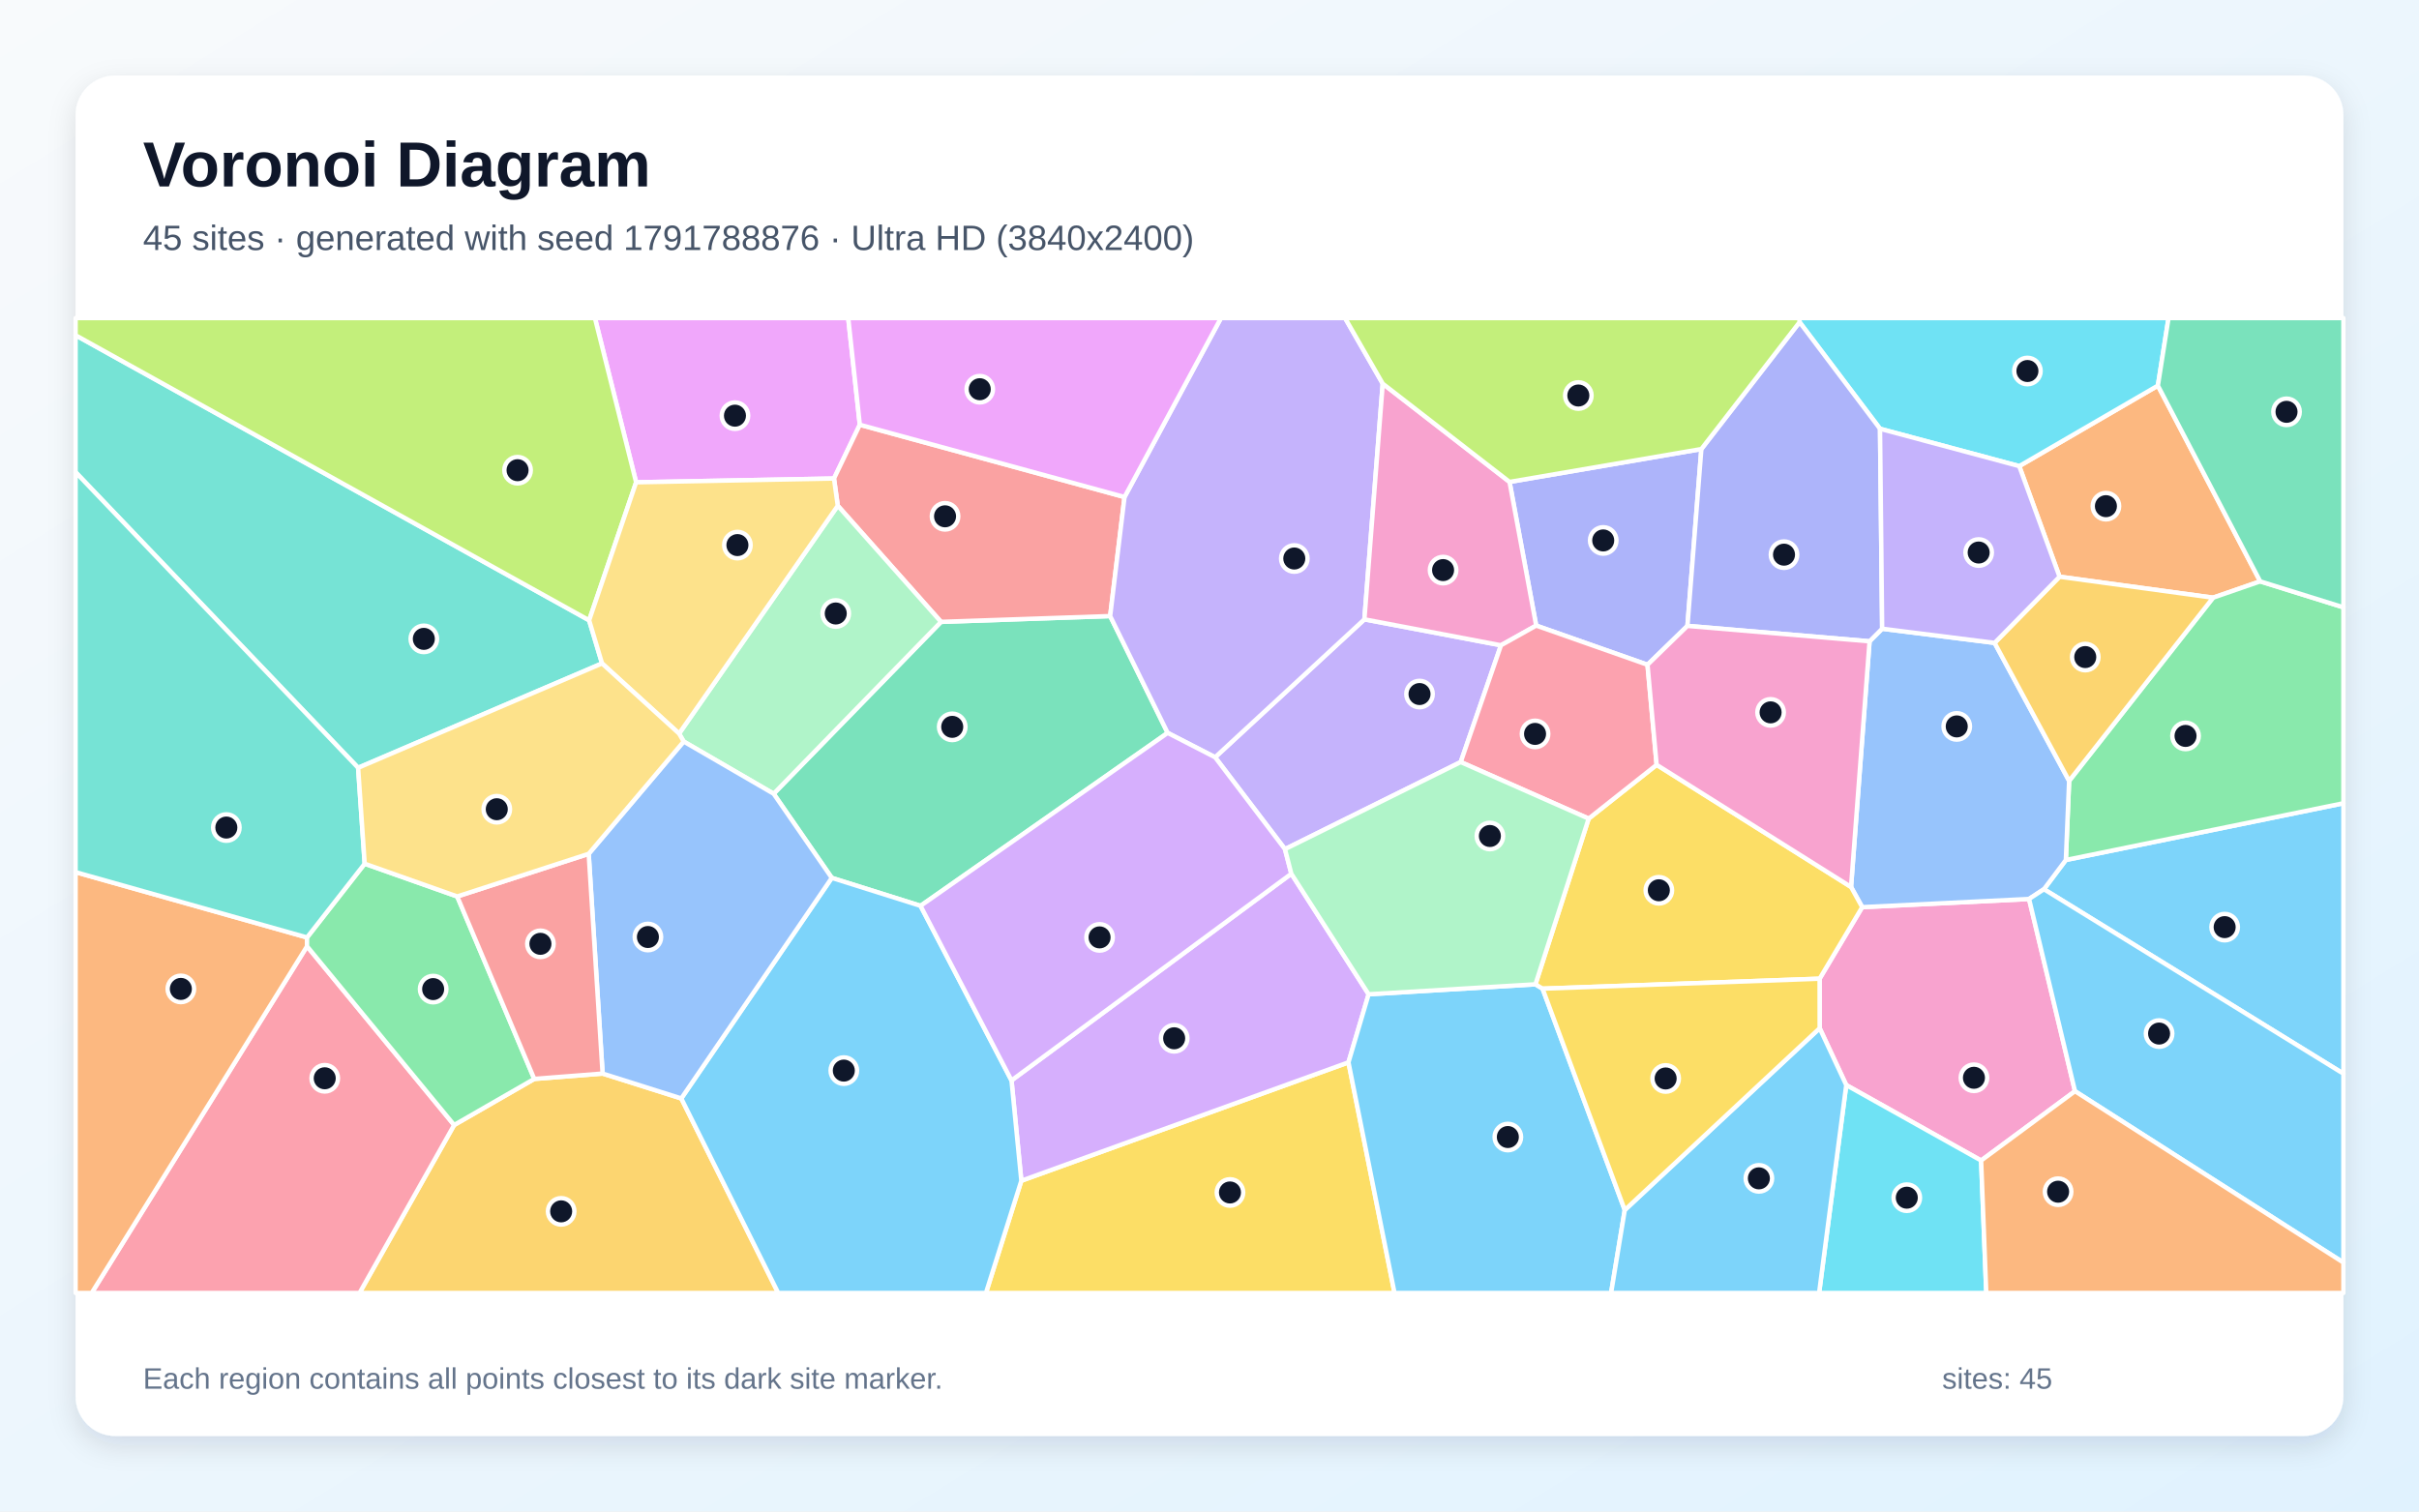
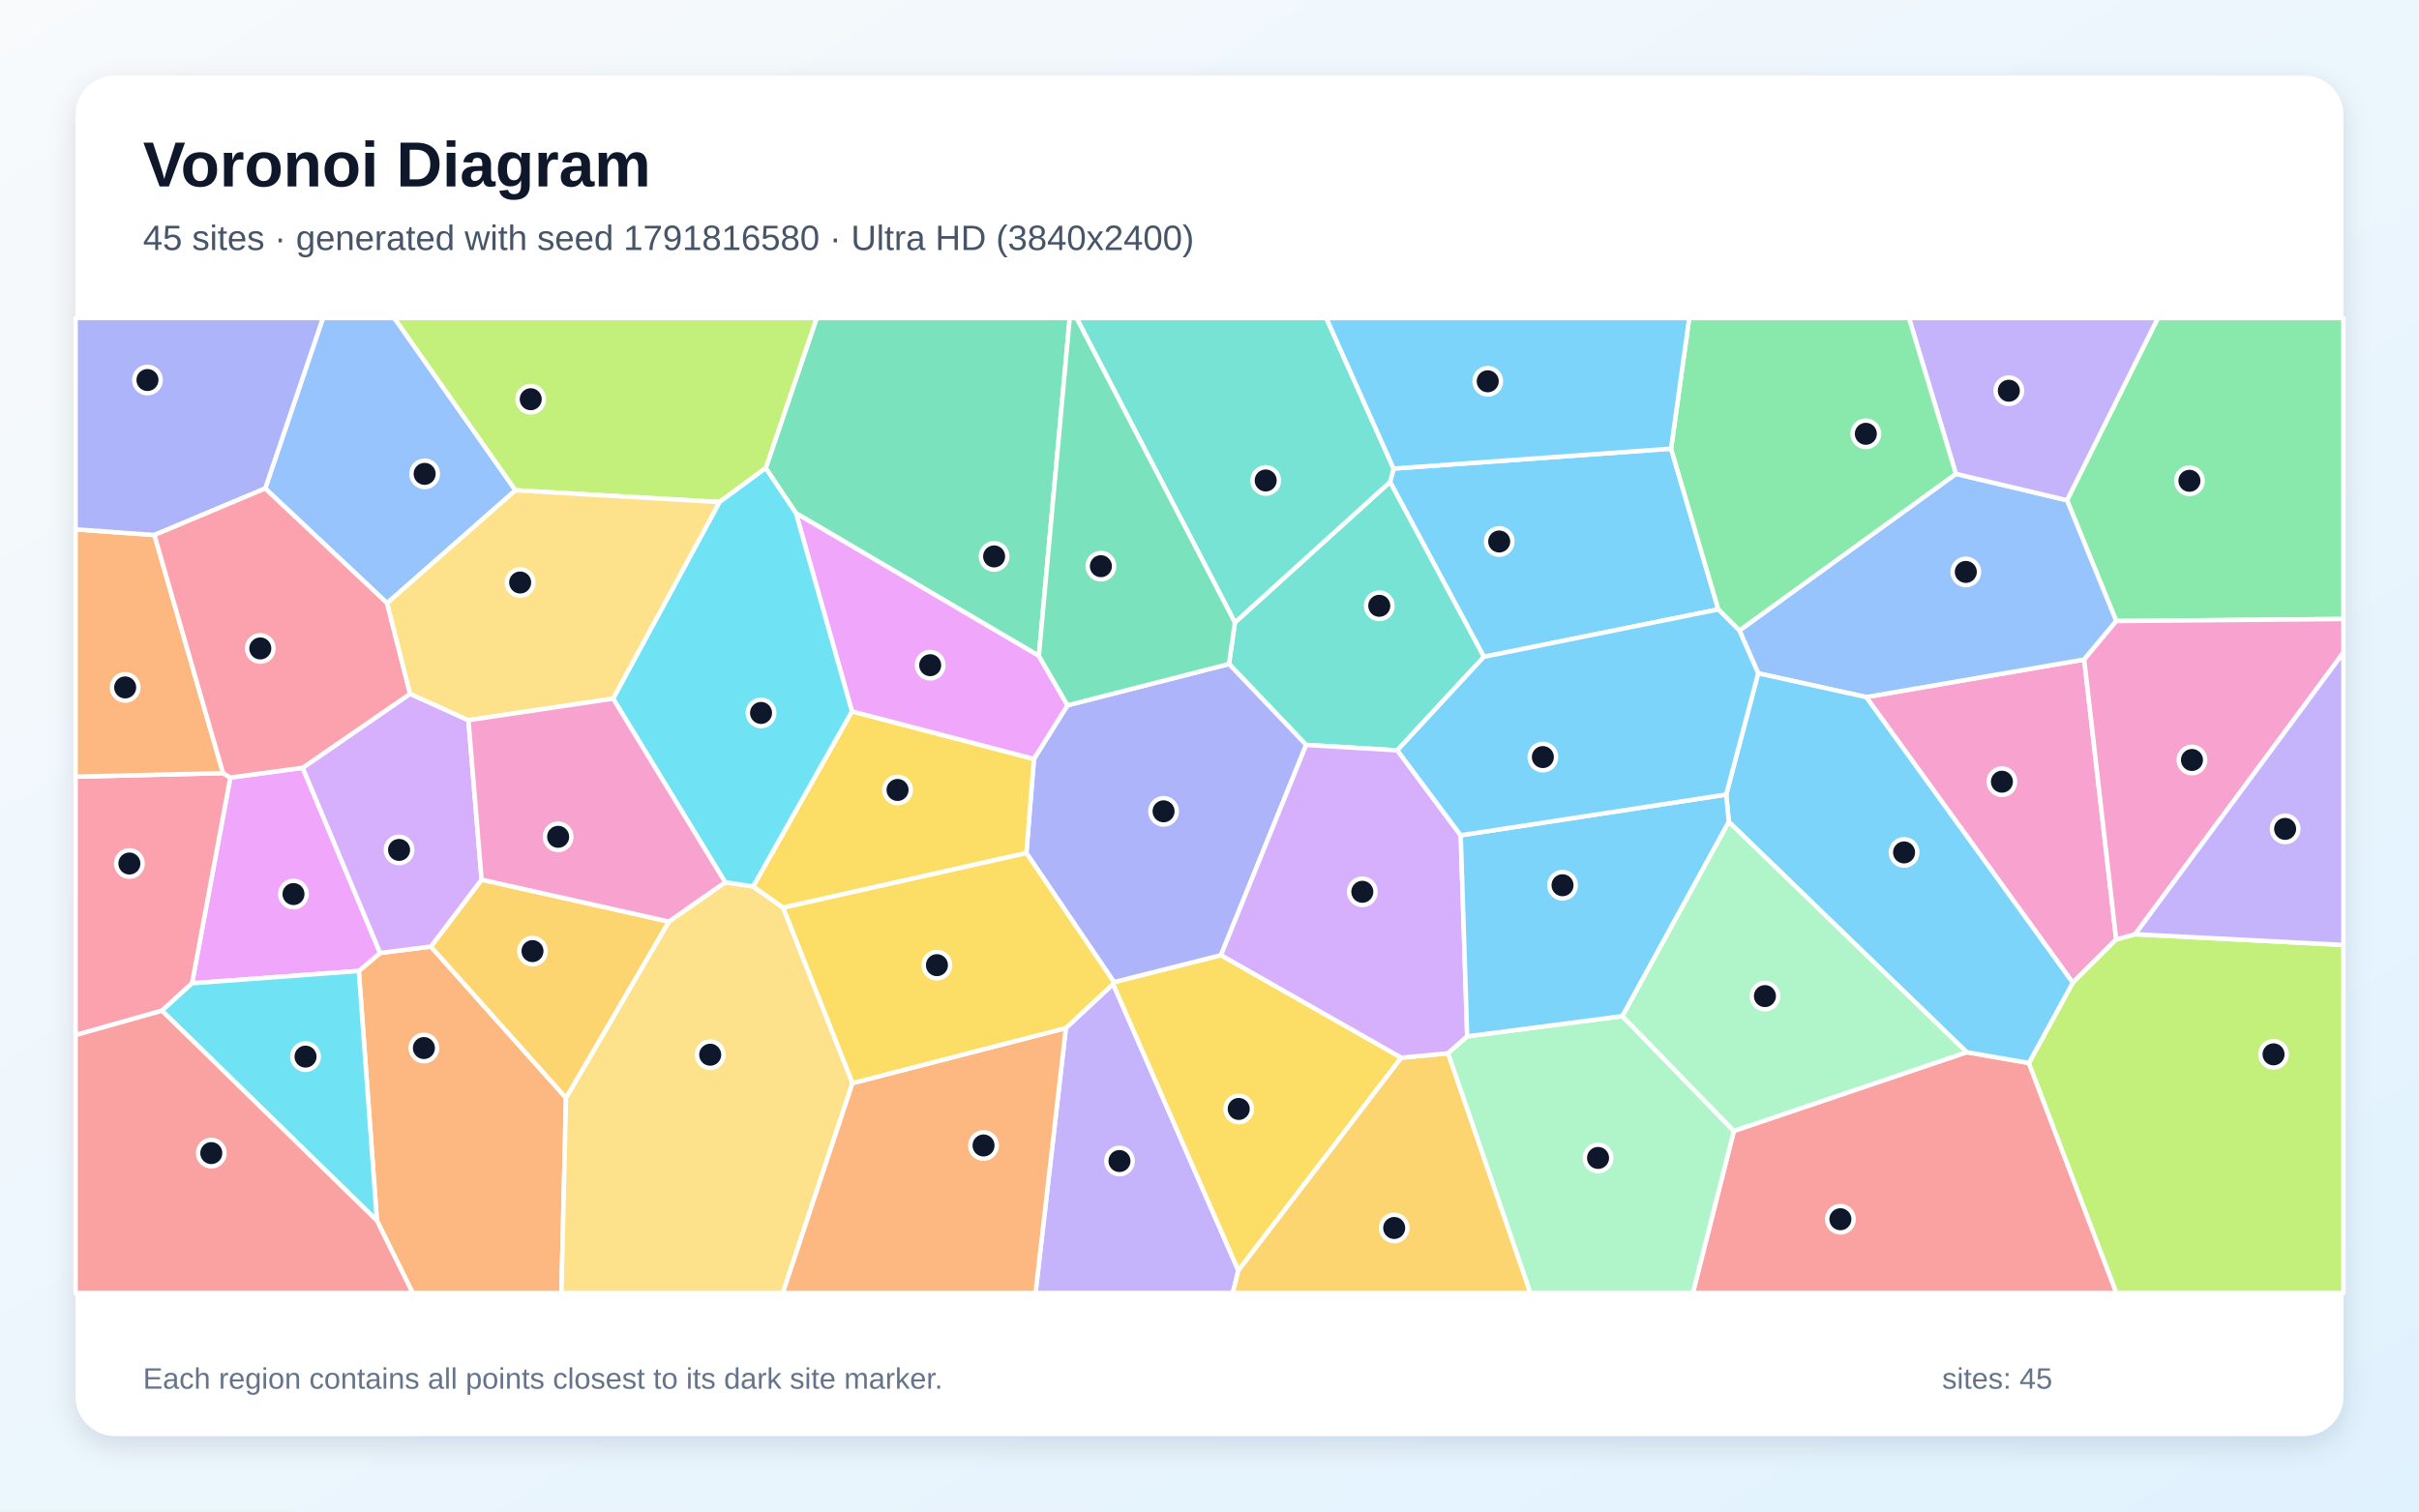
<svg xmlns="http://www.w3.org/2000/svg" width="3840" height="2400" viewBox="0 0 3840 2400" role="img" aria-labelledby="title description">
  <defs>
    <linearGradient id="background" x1="0" y1="0" x2="1" y2="1">
      <stop stop-color="#F8FAFC" />
      <stop offset="1" stop-color="#E0F2FE" />
    </linearGradient>
    <filter id="shadow" x="-5%" y="-5%" width="110%" height="110%">
      <feDropShadow dx="0" dy="15" stdDeviation="22" flood-color="#0F172A" flood-opacity=".12" />
    </filter>
  </defs>
  <rect width="3840" height="2400" fill="url(#background)" />
  <rect x="120" y="120" width="3600" height="2160" rx="63" fill="#FFFFFF" filter="url(#shadow)" />
  <g font-family="Arial, sans-serif">
    <text x="227" y="296" font-size="101" font-weight="700" fill="#0F172A">Voronoi Diagram</text>
-     <text x="227" y="397" font-size="56" fill="#475569">45 sites · generated with seed 1791788876 · Ultra HD (3840x2400)</text>
+     <text x="227" y="397" font-size="56" fill="#475569">45 sites · generated with seed 1791816580 · Ultra HD (3840x2400)</text>
  </g>
  <g stroke="#FFFFFF" stroke-width="7" stroke-linejoin="round">
-     <polygon points="3244.6,1411.9 3279.4,1365.5 3720.0,1275.4 3720.0,1704.8" fill="#38BDF8" fill-opacity="0.65" />
-     <polygon points="2318.8,1210.0 2039.8,1348.3 1928.9,1202.4 2165.9,983.4 2382.7,1024.6" fill="#A78BFA" fill-opacity="0.65" />
-     <polygon points="3293.9,1732.6 3144.9,1842.7 2930.8,1722.9 2888.6,1632.6 2888.5,1554.0 2956.1,1440.4 3221.0,1427.4" fill="#F472B6" fill-opacity="0.65" />
-     <polygon points="3587.9,923.1 3513.1,949.0 3269.4,915.7 3205.4,740.1 3425.5,612.3" fill="#FB923C" fill-opacity="0.65" />
-     <polygon points="1621.3,1874.8 2140.6,1686.8 2213.7,2053.0 1565.1,2053.0" fill="#FACC15" fill-opacity="0.65" />
-     <polygon points="3279.4,1365.5 3284.6,1239.9 3513.1,949.0 3587.9,923.1 3720.0,964.3 3720.0,1275.4" fill="#4ADE80" fill-opacity="0.65" />
-     <polygon points="955.7,1053.4 568.5,1219.1 120.0,749.8 120.0,532.3 935.2,984.9" fill="#2DD4BF" fill-opacity="0.65" />
-     <polygon points="3221.0,1427.4 2956.1,1440.4 2938.4,1408.3 2967.8,1018.3 2987.8,998.3 3166.3,1020.8 3284.6,1239.9 3279.4,1365.5 3244.6,1411.9" fill="#60A5FA" fill-opacity="0.65" />
-     <polygon points="1364.9,674.4 1323.9,759.8 1009.8,765.8 944.4,505.0 1346.5,505.0" fill="#E879F9" fill-opacity="0.65" />
-     <polygon points="1461.3,1438.3 1320.4,1393.9 1228.1,1260.3 1493.8,987.4 1762.3,978.2 1853.6,1163.7" fill="#34D399" fill-opacity="0.65" />
-     <polygon points="1785.1,789.2 1762.3,978.2 1493.8,987.4 1329.9,803.0 1323.9,759.8 1364.9,674.4" fill="#F87171" fill-opacity="0.65" />
-     <polygon points="2700.8,713.0 2678.7,993.8 2615.3,1055.5 2438.6,993.3 2396.3,765.2" fill="#818CF8" fill-opacity="0.65" />
-     <polygon points="720.9,1786.3 848.1,1713.1 956.6,1704.6 1081.5,1744.1 1235.4,2053.0 570.7,2053.0" fill="#FBBF24" fill-opacity="0.65" />
-     <polygon points="1009.8,765.8 935.2,984.9 120.0,532.3 120.0,505.0 944.4,505.0" fill="#A3E635" fill-opacity="0.65" />
-     <polygon points="1605.7,1715.5 2049.9,1387.3 2172.6,1578.7 2140.6,1686.8 1621.3,1874.8" fill="#C084FC" fill-opacity="0.65" />
-     <polygon points="487.4,1502.5 720.9,1786.3 570.7,2053.0 145.5,2053.0" fill="#FB7185" fill-opacity="0.65" />
-     <polygon points="3425.5,612.3 3205.4,740.1 2984.4,680.8 2856.7,511.5 2856.3,505.0 3442.4,505.0" fill="#22D3EE" fill-opacity="0.65" />
-     <polygon points="1085.3,1177.4 1078.0,1164.8 1329.9,803.0 1493.8,987.4 1228.1,1260.3" fill="#86EFAC" fill-opacity="0.65" />
-     <polygon points="1329.9,803.0 1078.0,1164.8 955.7,1053.4 935.2,984.9 1009.8,765.8 1323.9,759.8" fill="#FCD34D" fill-opacity="0.65" />
-     <polygon points="1081.5,1744.1 1320.4,1393.9 1461.3,1438.3 1605.7,1715.5 1621.3,1874.8 1565.1,2053.0 1235.4,2053.0" fill="#38BDF8" fill-opacity="0.65" />
-     <polygon points="2140.6,1686.8 2172.6,1578.7 2437.4,1562.9 2448.7,1569.8 2579.2,1921.3 2557.5,2053.0 2213.7,2053.0" fill="#38BDF8" fill-opacity="0.65" />
-     <polygon points="1853.6,1163.7 1762.3,978.2 1785.1,789.2 1938.2,505.0 2135.2,505.0 2195.0,609.2 2165.9,983.4 1928.9,1202.4" fill="#A78BFA" fill-opacity="0.65" />
-     <polygon points="2396.3,765.2 2438.6,993.3 2382.7,1024.6 2165.9,983.4 2195.0,609.2" fill="#F472B6" fill-opacity="0.65" />
-     <polygon points="120.0,1384.8 487.4,1488.5 487.4,1502.5 145.5,2053.0 120.0,2053.0" fill="#FB923C" fill-opacity="0.65" />
-     <polygon points="2448.7,1569.8 2437.4,1562.9 2521.9,1299.8 2629.8,1214.4 2938.4,1408.3 2956.1,1440.4 2888.5,1554.0" fill="#FACC15" fill-opacity="0.65" />
-     <polygon points="487.4,1502.5 487.4,1488.5 578.9,1371.4 725.8,1423.4 848.1,1713.1 720.9,1786.3" fill="#4ADE80" fill-opacity="0.65" />
-     <polygon points="578.9,1371.4 487.4,1488.5 120.0,1384.8 120.0,749.8 568.5,1219.1" fill="#2DD4BF" fill-opacity="0.65" />
-     <polygon points="1081.5,1744.1 956.6,1704.6 934.5,1355.7 1085.3,1177.4 1228.1,1260.3 1320.4,1393.9" fill="#60A5FA" fill-opacity="0.65" />
-     <polygon points="1785.1,789.2 1364.9,674.4 1346.5,505.0 1938.2,505.0" fill="#E879F9" fill-opacity="0.65" />
-     <polygon points="3587.9,923.1 3425.5,612.3 3442.4,505.0 3720.0,505.0 3720.0,964.3" fill="#34D399" fill-opacity="0.65" />
-     <polygon points="934.5,1355.7 956.6,1704.6 848.1,1713.1 725.8,1423.4" fill="#F87171" fill-opacity="0.65" />
-     <polygon points="2987.8,998.3 2967.8,1018.3 2678.7,993.8 2700.8,713.0 2856.7,511.5 2984.4,680.8" fill="#818CF8" fill-opacity="0.65" />
-     <polygon points="3284.6,1239.9 3166.3,1020.8 3269.4,915.7 3513.1,949.0" fill="#FBBF24" fill-opacity="0.65" />
-     <polygon points="2856.7,511.5 2700.8,713.0 2396.3,765.2 2195.0,609.2 2135.2,505.0 2856.3,505.0" fill="#A3E635" fill-opacity="0.65" />
-     <polygon points="2049.9,1387.3 1605.7,1715.5 1461.3,1438.3 1853.6,1163.7 1928.9,1202.4 2039.8,1348.3" fill="#C084FC" fill-opacity="0.65" />
-     <polygon points="2629.8,1214.4 2521.9,1299.8 2318.8,1210.0 2382.7,1024.6 2438.6,993.3 2615.3,1055.5" fill="#FB7185" fill-opacity="0.65" />
-     <polygon points="2930.8,1722.9 3144.9,1842.7 3153.1,2053.0 2887.7,2053.0" fill="#22D3EE" fill-opacity="0.65" />
-     <polygon points="2521.9,1299.8 2437.4,1562.9 2172.6,1578.7 2049.9,1387.3 2039.8,1348.3 2318.8,1210.0" fill="#86EFAC" fill-opacity="0.65" />
-     <polygon points="934.5,1355.7 725.8,1423.4 578.9,1371.4 568.5,1219.1 955.7,1053.4 1078.0,1164.8 1085.3,1177.4" fill="#FCD34D" fill-opacity="0.65" />
-     <polygon points="3293.9,1732.6 3221.0,1427.4 3244.6,1411.9 3720.0,1704.8 3720.0,2004.7" fill="#38BDF8" fill-opacity="0.65" />
-     <polygon points="2579.2,1921.3 2888.6,1632.6 2930.8,1722.9 2887.7,2053.0 2557.5,2053.0" fill="#38BDF8" fill-opacity="0.65" />
-     <polygon points="3166.3,1020.8 2987.8,998.3 2984.4,680.8 3205.4,740.1 3269.4,915.7" fill="#A78BFA" fill-opacity="0.65" />
-     <polygon points="2967.8,1018.3 2938.4,1408.3 2629.8,1214.4 2615.3,1055.5 2678.7,993.8" fill="#F472B6" fill-opacity="0.65" />
-     <polygon points="3144.9,1842.7 3293.9,1732.6 3720.0,2004.7 3720.0,2053.0 3153.1,2053.0" fill="#FB923C" fill-opacity="0.65" />
-     <polygon points="2579.2,1921.3 2448.7,1569.8 2888.5,1554.0 2888.6,1632.6" fill="#FACC15" fill-opacity="0.65" />
+     <polygon points="2652.7,712.4 2727.7,967.6 2355.5,1042.9 2206.6,765.2 2212.2,744.0" fill="#38BDF8" fill-opacity="0.65" />
+     <polygon points="1692.0,1632.3 1767.0,1562.4 1965.8,2017.3 1957.1,2053.0 1643.8,2053.0" fill="#A78BFA" fill-opacity="0.65" />
+     <polygon points="3359.3,1491.7 3290.4,1560.3 2962.4,1106.8 3308.5,1047.2" fill="#F472B6" fill-opacity="0.65" />
+     <polygon points="598.3,1938.1 569.6,1541.7 603.4,1513.1 684.0,1503.0 898.5,1743.2 891.2,2053.0 655.1,2053.0" fill="#FB923C" fill-opacity="0.65" />
+     <polygon points="2224.5,1679.4 1965.8,2017.3 1767.0,1562.4 1768.4,1559.4 1938.2,1516.6" fill="#FACC15" fill-opacity="0.65" />
+     <polygon points="3359.4,986.1 3281.2,794.3 3425.5,505.0 3720.0,505.0 3720.0,982.9" fill="#4ADE80" fill-opacity="0.65" />
+     <polygon points="2218.1,1191.4 2073.4,1182.8 1950.9,1054.3 1960.3,988.4 2206.6,765.2 2355.5,1042.9" fill="#2DD4BF" fill-opacity="0.65" />
+     <polygon points="2761.2,1001.1 3104.9,752.4 3281.2,794.3 3359.4,986.1 3308.5,1047.2 2962.4,1106.8 2791.0,1069.1" fill="#60A5FA" fill-opacity="0.65" />
+     <polygon points="480.5,1219.1 603.4,1513.1 569.6,1541.7 304.8,1561.3 365.6,1234.6" fill="#E879F9" fill-opacity="0.65" />
+     <polygon points="1649.1,1041.4 1263.5,814.8 1215.5,743.3 1296.4,505.0 1698.1,505.0" fill="#34D399" fill-opacity="0.65" />
+     <polygon points="2752.3,1795.7 3122.0,1670.7 3220.7,1687.8 3359.7,2053.0 2687.3,2053.0" fill="#F87171" fill-opacity="0.65" />
+     <polygon points="1629.3,1354.5 1641.3,1205.0 1694.6,1119.9 1950.9,1054.3 2073.4,1182.8 1938.2,1516.6 1768.4,1559.4" fill="#818CF8" fill-opacity="0.65" />
+     <polygon points="1965.8,2017.3 2224.5,1679.4 2298.8,1672.4 2429.5,2053.0 1957.1,2053.0" fill="#FBBF24" fill-opacity="0.65" />
+     <polygon points="3220.7,1687.8 3290.4,1560.3 3359.3,1491.7 3389.4,1483.4 3720.0,1500.4 3720.0,2053.0 3359.7,2053.0" fill="#A3E635" fill-opacity="0.65" />
+     <polygon points="2318.8,1326.3 2329.1,1645.5 2298.8,1672.4 2224.5,1679.4 1938.2,1516.6 2073.4,1182.8 2218.1,1191.4" fill="#C084FC" fill-opacity="0.65" />
+     <polygon points="354.1,1227.6 365.6,1234.6 304.8,1561.3 257.1,1604.8 120.0,1643.5 120.0,1233.2" fill="#FB7185" fill-opacity="0.65" />
+     <polygon points="257.1,1604.8 304.8,1561.3 569.6,1541.7 598.3,1938.1" fill="#22D3EE" fill-opacity="0.65" />
+     <polygon points="2298.8,1672.4 2329.1,1645.5 2575.5,1613.4 2752.3,1795.7 2687.3,2053.0 2429.5,2053.0" fill="#86EFAC" fill-opacity="0.65" />
+     <polygon points="898.5,1743.2 1061.7,1463.3 1151.2,1400.9 1195.5,1407.5 1243.2,1441.2 1353.3,1719.8 1242.7,2053.0 891.2,2053.0" fill="#FCD34D" fill-opacity="0.65" />
+     <polygon points="3220.7,1687.8 3122.0,1670.7 2744.4,1305.0 2740.2,1261.6 2791.0,1069.1 2962.4,1106.8 3290.4,1560.3" fill="#38BDF8" fill-opacity="0.65" />
+     <polygon points="2740.2,1261.6 2744.4,1305.0 2575.5,1613.4 2329.1,1645.5 2318.8,1326.3" fill="#38BDF8" fill-opacity="0.65" />
+     <polygon points="3281.2,794.3 3104.9,752.4 3030.3,505.0 3425.5,505.0" fill="#A78BFA" fill-opacity="0.65" />
+     <polygon points="3389.4,1483.4 3359.3,1491.7 3308.5,1047.2 3359.4,986.1 3720.0,982.9 3720.0,1036.3" fill="#F472B6" fill-opacity="0.65" />
+     <polygon points="245.1,849.5 354.1,1227.6 120.0,1233.2 120.0,840.5" fill="#FB923C" fill-opacity="0.65" />
+     <polygon points="1243.2,1441.2 1195.5,1407.5 1352.4,1129.5 1641.3,1205.0 1629.3,1354.5" fill="#FACC15" fill-opacity="0.65" />
+     <polygon points="3104.9,752.4 2761.2,1001.1 2727.7,967.6 2652.7,712.4 2681.5,505.0 3030.3,505.0" fill="#4ADE80" fill-opacity="0.65" />
+     <polygon points="1960.3,988.4 1708.9,505.0 2105.4,505.0 2212.2,744.0 2206.6,765.2" fill="#2DD4BF" fill-opacity="0.65" />
+     <polygon points="818.3,778.5 614.5,957.7 421.0,775.6 512.6,505.0 626.0,505.0" fill="#60A5FA" fill-opacity="0.65" />
+     <polygon points="1263.5,814.8 1649.1,1041.4 1694.6,1119.9 1641.3,1205.0 1352.4,1129.5" fill="#E879F9" fill-opacity="0.65" />
+     <polygon points="1960.3,988.4 1950.9,1054.3 1694.6,1119.9 1649.1,1041.4 1698.1,505.0 1708.9,505.0" fill="#34D399" fill-opacity="0.65" />
+     <polygon points="120.0,1643.5 257.1,1604.8 598.3,1938.1 655.1,2053.0 120.0,2053.0" fill="#F87171" fill-opacity="0.65" />
+     <polygon points="421.0,775.6 245.1,849.5 120.0,840.5 120.0,505.0 512.6,505.0" fill="#818CF8" fill-opacity="0.65" />
+     <polygon points="764.5,1396.7 1061.7,1463.3 898.5,1743.2 684.0,1503.0" fill="#FBBF24" fill-opacity="0.65" />
+     <polygon points="1215.5,743.3 1142.1,797.2 818.3,778.5 626.0,505.0 1296.4,505.0" fill="#A3E635" fill-opacity="0.65" />
+     <polygon points="651.0,1101.6 743.6,1143.5 764.5,1396.7 684.0,1503.0 603.4,1513.1 480.5,1219.1" fill="#C084FC" fill-opacity="0.65" />
+     <polygon points="421.0,775.6 614.5,957.7 651.0,1101.6 480.5,1219.1 365.6,1234.6 354.1,1227.6 245.1,849.5" fill="#FB7185" fill-opacity="0.65" />
+     <polygon points="1352.4,1129.5 1195.5,1407.5 1151.2,1400.9 973.2,1109.3 1142.1,797.2 1215.5,743.3 1263.5,814.8" fill="#22D3EE" fill-opacity="0.65" />
+     <polygon points="2744.4,1305.0 3122.0,1670.7 2752.3,1795.7 2575.5,1613.4" fill="#86EFAC" fill-opacity="0.65" />
+     <polygon points="1142.1,797.2 973.2,1109.3 743.6,1143.5 651.0,1101.6 614.5,957.7 818.3,778.5" fill="#FCD34D" fill-opacity="0.65" />
+     <polygon points="2740.2,1261.6 2318.8,1326.3 2218.1,1191.4 2355.5,1042.9 2727.7,967.6 2761.2,1001.1 2791.0,1069.1" fill="#38BDF8" fill-opacity="0.65" />
+     <polygon points="2652.7,712.4 2212.2,744.0 2105.4,505.0 2681.5,505.0" fill="#38BDF8" fill-opacity="0.65" />
+     <polygon points="3389.4,1483.4 3720.0,1036.3 3720.0,1500.4" fill="#A78BFA" fill-opacity="0.65" />
+     <polygon points="743.6,1143.5 973.2,1109.3 1151.2,1400.9 1061.7,1463.3 764.5,1396.7" fill="#F472B6" fill-opacity="0.65" />
+     <polygon points="1353.3,1719.8 1692.0,1632.3 1643.8,2053.0 1242.7,2053.0" fill="#FB923C" fill-opacity="0.65" />
+     <polygon points="1353.3,1719.8 1243.2,1441.2 1629.3,1354.5 1768.4,1559.4 1767.0,1562.4 1692.0,1632.3" fill="#FACC15" fill-opacity="0.65" />
  </g>
  <g>
-     <circle cx="3531.5" cy="1472.1" r="21" fill="#0F172A" stroke="#FFFFFF" stroke-width="7" />
-     <circle cx="2253.4" cy="1102.0" r="21" fill="#0F172A" stroke="#FFFFFF" stroke-width="7" />
-     <circle cx="3133.5" cy="1711.3" r="21" fill="#0F172A" stroke="#FFFFFF" stroke-width="7" />
-     <circle cx="3343.0" cy="803.7" r="21" fill="#0F172A" stroke="#FFFFFF" stroke-width="7" />
-     <circle cx="1952.5" cy="1893.4" r="21" fill="#0F172A" stroke="#FFFFFF" stroke-width="7" />
-     <circle cx="3469.4" cy="1168.5" r="21" fill="#0F172A" stroke="#FFFFFF" stroke-width="7" />
-     <circle cx="672.8" cy="1014.4" r="21" fill="#0F172A" stroke="#FFFFFF" stroke-width="7" />
-     <circle cx="3106.2" cy="1153.4" r="21" fill="#0F172A" stroke="#FFFFFF" stroke-width="7" />
-     <circle cx="1166.7" cy="660.0" r="21" fill="#0F172A" stroke="#FFFFFF" stroke-width="7" />
-     <circle cx="1511.6" cy="1154.1" r="21" fill="#0F172A" stroke="#FFFFFF" stroke-width="7" />
-     <circle cx="1500.2" cy="819.8" r="21" fill="#0F172A" stroke="#FFFFFF" stroke-width="7" />
-     <circle cx="2545.0" cy="858.1" r="21" fill="#0F172A" stroke="#FFFFFF" stroke-width="7" />
-     <circle cx="890.8" cy="1923.4" r="21" fill="#0F172A" stroke="#FFFFFF" stroke-width="7" />
-     <circle cx="821.6" cy="746.6" r="21" fill="#0F172A" stroke="#FFFFFF" stroke-width="7" />
-     <circle cx="1863.9" cy="1648.6" r="21" fill="#0F172A" stroke="#FFFFFF" stroke-width="7" />
-     <circle cx="515.5" cy="1712.1" r="21" fill="#0F172A" stroke="#FFFFFF" stroke-width="7" />
-     <circle cx="3218.4" cy="589.1" r="21" fill="#0F172A" stroke="#FFFFFF" stroke-width="7" />
-     <circle cx="1326.7" cy="974.1" r="21" fill="#0F172A" stroke="#FFFFFF" stroke-width="7" />
-     <circle cx="1170.6" cy="865.5" r="21" fill="#0F172A" stroke="#FFFFFF" stroke-width="7" />
-     <circle cx="1339.5" cy="1699.9" r="21" fill="#0F172A" stroke="#FFFFFF" stroke-width="7" />
-     <circle cx="2393.6" cy="1805.4" r="21" fill="#0F172A" stroke="#FFFFFF" stroke-width="7" />
-     <circle cx="2054.6" cy="886.8" r="21" fill="#0F172A" stroke="#FFFFFF" stroke-width="7" />
-     <circle cx="2290.8" cy="905.2" r="21" fill="#0F172A" stroke="#FFFFFF" stroke-width="7" />
-     <circle cx="287.1" cy="1570.2" r="21" fill="#0F172A" stroke="#FFFFFF" stroke-width="7" />
-     <circle cx="2633.3" cy="1413.6" r="21" fill="#0F172A" stroke="#FFFFFF" stroke-width="7" />
-     <circle cx="687.6" cy="1570.5" r="21" fill="#0F172A" stroke="#FFFFFF" stroke-width="7" />
-     <circle cx="359.3" cy="1314.0" r="21" fill="#0F172A" stroke="#FFFFFF" stroke-width="7" />
-     <circle cx="1028.5" cy="1487.8" r="21" fill="#0F172A" stroke="#FFFFFF" stroke-width="7" />
-     <circle cx="1555.3" cy="618.0" r="21" fill="#0F172A" stroke="#FFFFFF" stroke-width="7" />
-     <circle cx="3629.7" cy="653.9" r="21" fill="#0F172A" stroke="#FFFFFF" stroke-width="7" />
-     <circle cx="857.9" cy="1498.6" r="21" fill="#0F172A" stroke="#FFFFFF" stroke-width="7" />
-     <circle cx="2832.0" cy="880.7" r="21" fill="#0F172A" stroke="#FFFFFF" stroke-width="7" />
-     <circle cx="3310.2" cy="1043.3" r="21" fill="#0F172A" stroke="#FFFFFF" stroke-width="7" />
-     <circle cx="2505.5" cy="628.0" r="21" fill="#0F172A" stroke="#FFFFFF" stroke-width="7" />
-     <circle cx="1745.5" cy="1488.4" r="21" fill="#0F172A" stroke="#FFFFFF" stroke-width="7" />
-     <circle cx="2436.8" cy="1165.3" r="21" fill="#0F172A" stroke="#FFFFFF" stroke-width="7" />
-     <circle cx="3026.9" cy="1901.7" r="21" fill="#0F172A" stroke="#FFFFFF" stroke-width="7" />
-     <circle cx="2365.1" cy="1327.4" r="21" fill="#0F172A" stroke="#FFFFFF" stroke-width="7" />
-     <circle cx="788.6" cy="1284.9" r="21" fill="#0F172A" stroke="#FFFFFF" stroke-width="7" />
-     <circle cx="3427.4" cy="1641.1" r="21" fill="#0F172A" stroke="#FFFFFF" stroke-width="7" />
-     <circle cx="2792.1" cy="1871.0" r="21" fill="#0F172A" stroke="#FFFFFF" stroke-width="7" />
-     <circle cx="3141.0" cy="877.3" r="21" fill="#0F172A" stroke="#FFFFFF" stroke-width="7" />
-     <circle cx="2810.7" cy="1131.1" r="21" fill="#0F172A" stroke="#FFFFFF" stroke-width="7" />
-     <circle cx="3267.1" cy="1892.2" r="21" fill="#0F172A" stroke="#FFFFFF" stroke-width="7" />
-     <circle cx="2644.1" cy="1712.4" r="21" fill="#0F172A" stroke="#FFFFFF" stroke-width="7" />
+     <circle cx="2379.9" cy="859.8" r="21" fill="#0F172A" stroke="#FFFFFF" stroke-width="7" />
+     <circle cx="1777.1" cy="1843.5" r="21" fill="#0F172A" stroke="#FFFFFF" stroke-width="7" />
+     <circle cx="3177.9" cy="1241.2" r="21" fill="#0F172A" stroke="#FFFFFF" stroke-width="7" />
+     <circle cx="672.9" cy="1664.1" r="21" fill="#0F172A" stroke="#FFFFFF" stroke-width="7" />
+     <circle cx="1966.4" cy="1760.8" r="21" fill="#0F172A" stroke="#FFFFFF" stroke-width="7" />
+     <circle cx="3475.6" cy="763.4" r="21" fill="#0F172A" stroke="#FFFFFF" stroke-width="7" />
+     <circle cx="2189.5" cy="961.9" r="21" fill="#0F172A" stroke="#FFFFFF" stroke-width="7" />
+     <circle cx="3120.6" cy="908.1" r="21" fill="#0F172A" stroke="#FFFFFF" stroke-width="7" />
+     <circle cx="465.9" cy="1419.6" r="21" fill="#0F172A" stroke="#FFFFFF" stroke-width="7" />
+     <circle cx="1578.1" cy="883.5" r="21" fill="#0F172A" stroke="#FFFFFF" stroke-width="7" />
+     <circle cx="2921.5" cy="1935.9" r="21" fill="#0F172A" stroke="#FFFFFF" stroke-width="7" />
+     <circle cx="1847.1" cy="1288.2" r="21" fill="#0F172A" stroke="#FFFFFF" stroke-width="7" />
+     <circle cx="2213.2" cy="1949.8" r="21" fill="#0F172A" stroke="#FFFFFF" stroke-width="7" />
+     <circle cx="3609.1" cy="1674.1" r="21" fill="#0F172A" stroke="#FFFFFF" stroke-width="7" />
+     <circle cx="2162.6" cy="1416.0" r="21" fill="#0F172A" stroke="#FFFFFF" stroke-width="7" />
+     <circle cx="205.4" cy="1371.1" r="21" fill="#0F172A" stroke="#FFFFFF" stroke-width="7" />
+     <circle cx="485.0" cy="1677.7" r="21" fill="#0F172A" stroke="#FFFFFF" stroke-width="7" />
+     <circle cx="2536.8" cy="1838.6" r="21" fill="#0F172A" stroke="#FFFFFF" stroke-width="7" />
+     <circle cx="1127.4" cy="1674.7" r="21" fill="#0F172A" stroke="#FFFFFF" stroke-width="7" />
+     <circle cx="3022.6" cy="1353.5" r="21" fill="#0F172A" stroke="#FFFFFF" stroke-width="7" />
+     <circle cx="2480.4" cy="1405.6" r="21" fill="#0F172A" stroke="#FFFFFF" stroke-width="7" />
+     <circle cx="3188.9" cy="620.4" r="21" fill="#0F172A" stroke="#FFFFFF" stroke-width="7" />
+     <circle cx="3479.6" cy="1206.7" r="21" fill="#0F172A" stroke="#FFFFFF" stroke-width="7" />
+     <circle cx="198.7" cy="1091.5" r="21" fill="#0F172A" stroke="#FFFFFF" stroke-width="7" />
+     <circle cx="1424.8" cy="1254.3" r="21" fill="#0F172A" stroke="#FFFFFF" stroke-width="7" />
+     <circle cx="2961.9" cy="688.8" r="21" fill="#0F172A" stroke="#FFFFFF" stroke-width="7" />
+     <circle cx="2009.2" cy="762.9" r="21" fill="#0F172A" stroke="#FFFFFF" stroke-width="7" />
+     <circle cx="674.1" cy="752.4" r="21" fill="#0F172A" stroke="#FFFFFF" stroke-width="7" />
+     <circle cx="1476.6" cy="1056.2" r="21" fill="#0F172A" stroke="#FFFFFF" stroke-width="7" />
+     <circle cx="1747.6" cy="899.0" r="21" fill="#0F172A" stroke="#FFFFFF" stroke-width="7" />
+     <circle cx="335.4" cy="1830.9" r="21" fill="#0F172A" stroke="#FFFFFF" stroke-width="7" />
+     <circle cx="234.1" cy="603.4" r="21" fill="#0F172A" stroke="#FFFFFF" stroke-width="7" />
+     <circle cx="845.3" cy="1510.2" r="21" fill="#0F172A" stroke="#FFFFFF" stroke-width="7" />
+     <circle cx="842.5" cy="633.9" r="21" fill="#0F172A" stroke="#FFFFFF" stroke-width="7" />
+     <circle cx="633.5" cy="1349.5" r="21" fill="#0F172A" stroke="#FFFFFF" stroke-width="7" />
+     <circle cx="413.2" cy="1029.6" r="21" fill="#0F172A" stroke="#FFFFFF" stroke-width="7" />
+     <circle cx="1208.1" cy="1132.0" r="21" fill="#0F172A" stroke="#FFFFFF" stroke-width="7" />
+     <circle cx="2801.7" cy="1581.6" r="21" fill="#0F172A" stroke="#FFFFFF" stroke-width="7" />
+     <circle cx="825.7" cy="924.9" r="21" fill="#0F172A" stroke="#FFFFFF" stroke-width="7" />
+     <circle cx="2449.2" cy="1202.1" r="21" fill="#0F172A" stroke="#FFFFFF" stroke-width="7" />
+     <circle cx="2361.7" cy="605.4" r="21" fill="#0F172A" stroke="#FFFFFF" stroke-width="7" />
+     <circle cx="3627.5" cy="1316.1" r="21" fill="#0F172A" stroke="#FFFFFF" stroke-width="7" />
+     <circle cx="886.0" cy="1328.7" r="21" fill="#0F172A" stroke="#FFFFFF" stroke-width="7" />
+     <circle cx="1561.3" cy="1818.8" r="21" fill="#0F172A" stroke="#FFFFFF" stroke-width="7" />
+     <circle cx="1487.3" cy="1532.5" r="21" fill="#0F172A" stroke="#FFFFFF" stroke-width="7" />
  </g>
  <g font-family="Arial, sans-serif" font-size="47" fill="#64748B">
    <text x="227" y="2205">Each region contains all points closest to its dark site marker.</text>
    <text x="3083" y="2205">sites: 45</text>
  </g>
</svg>
